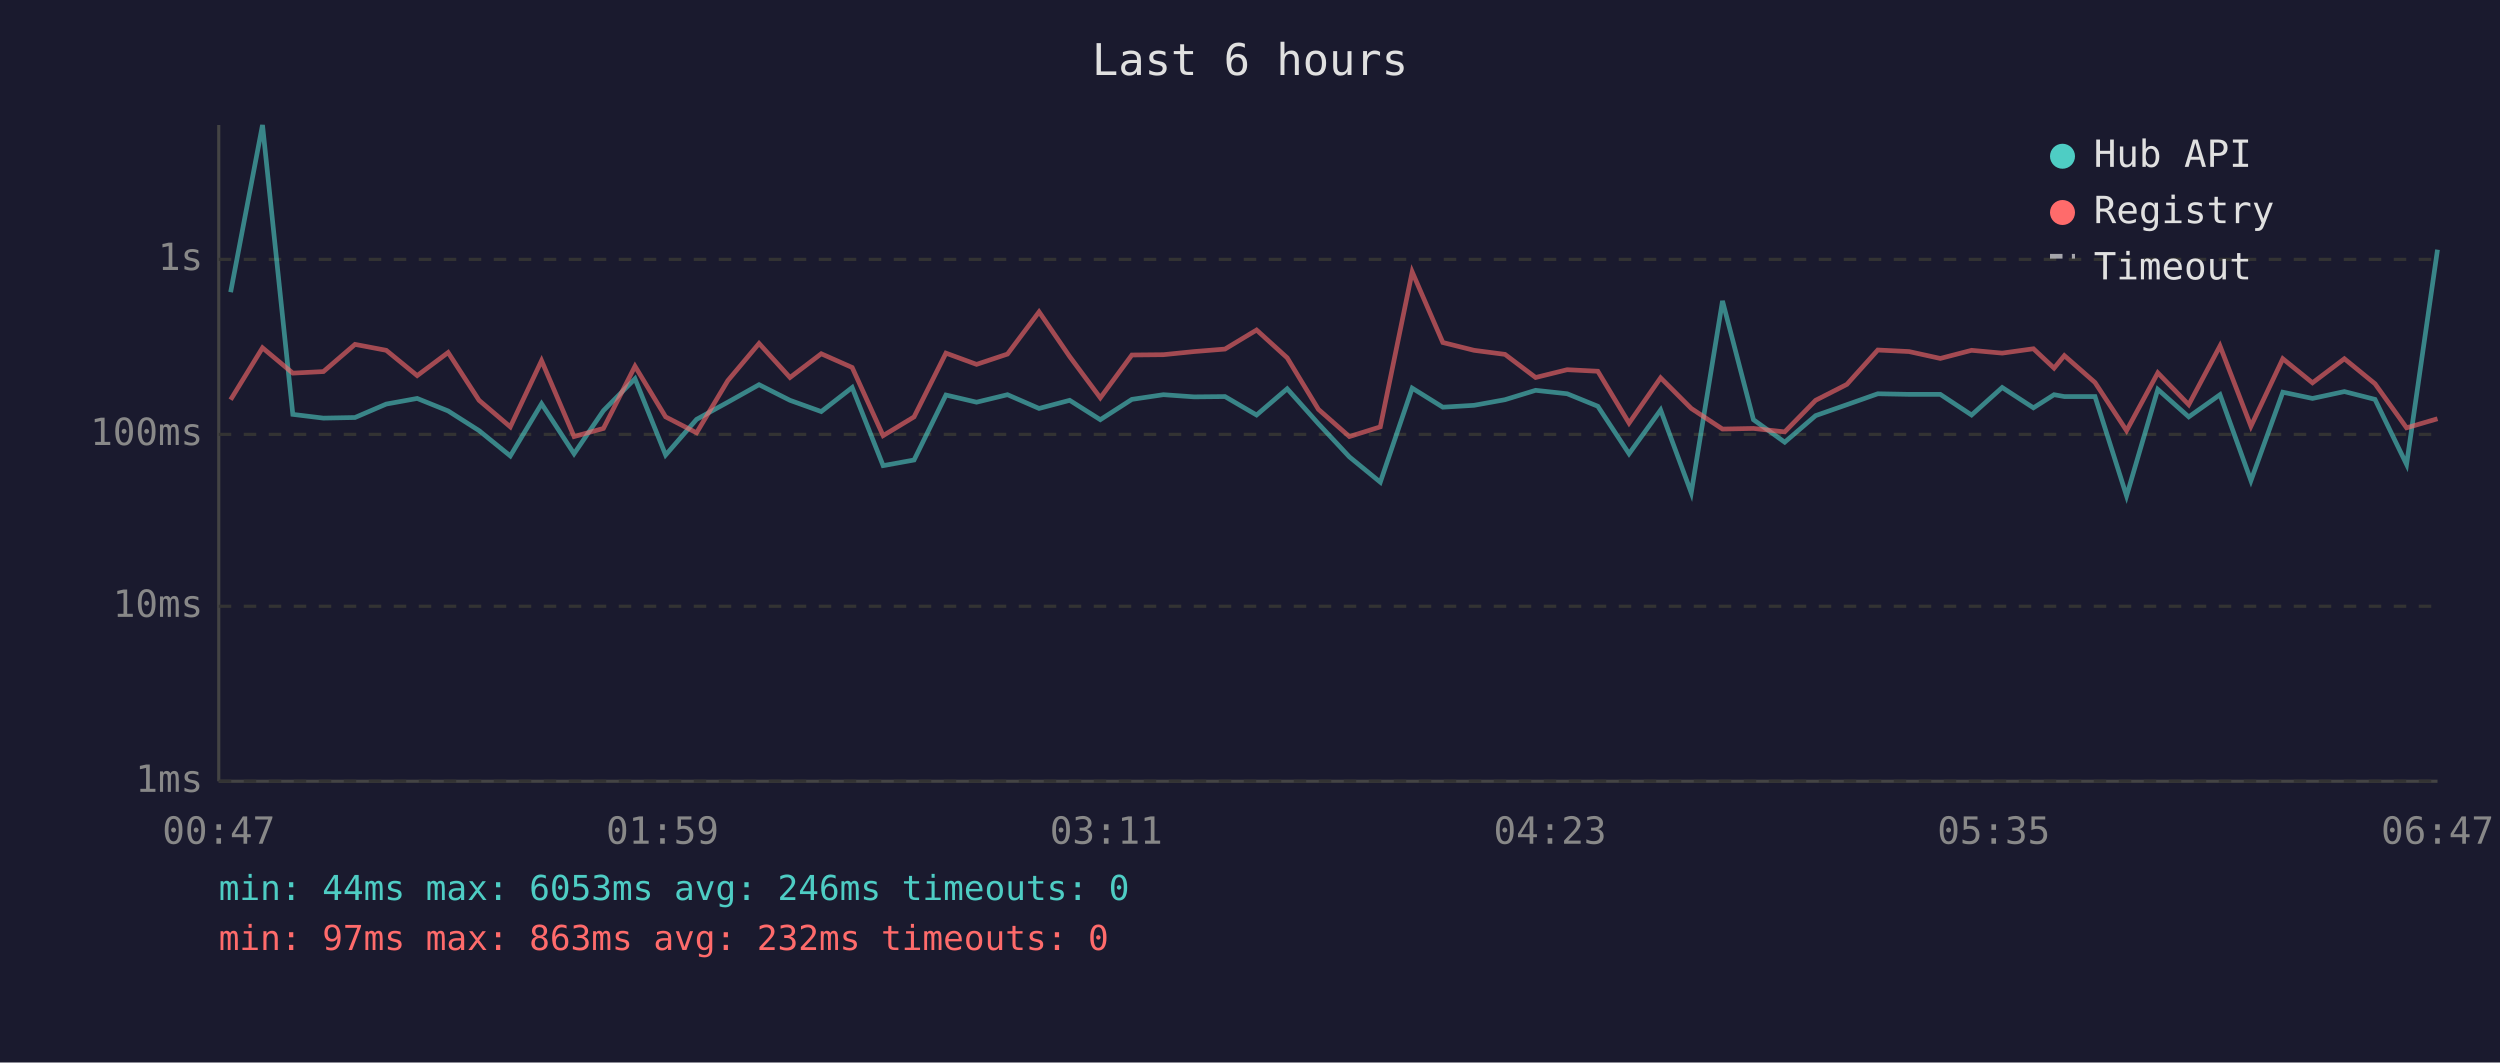
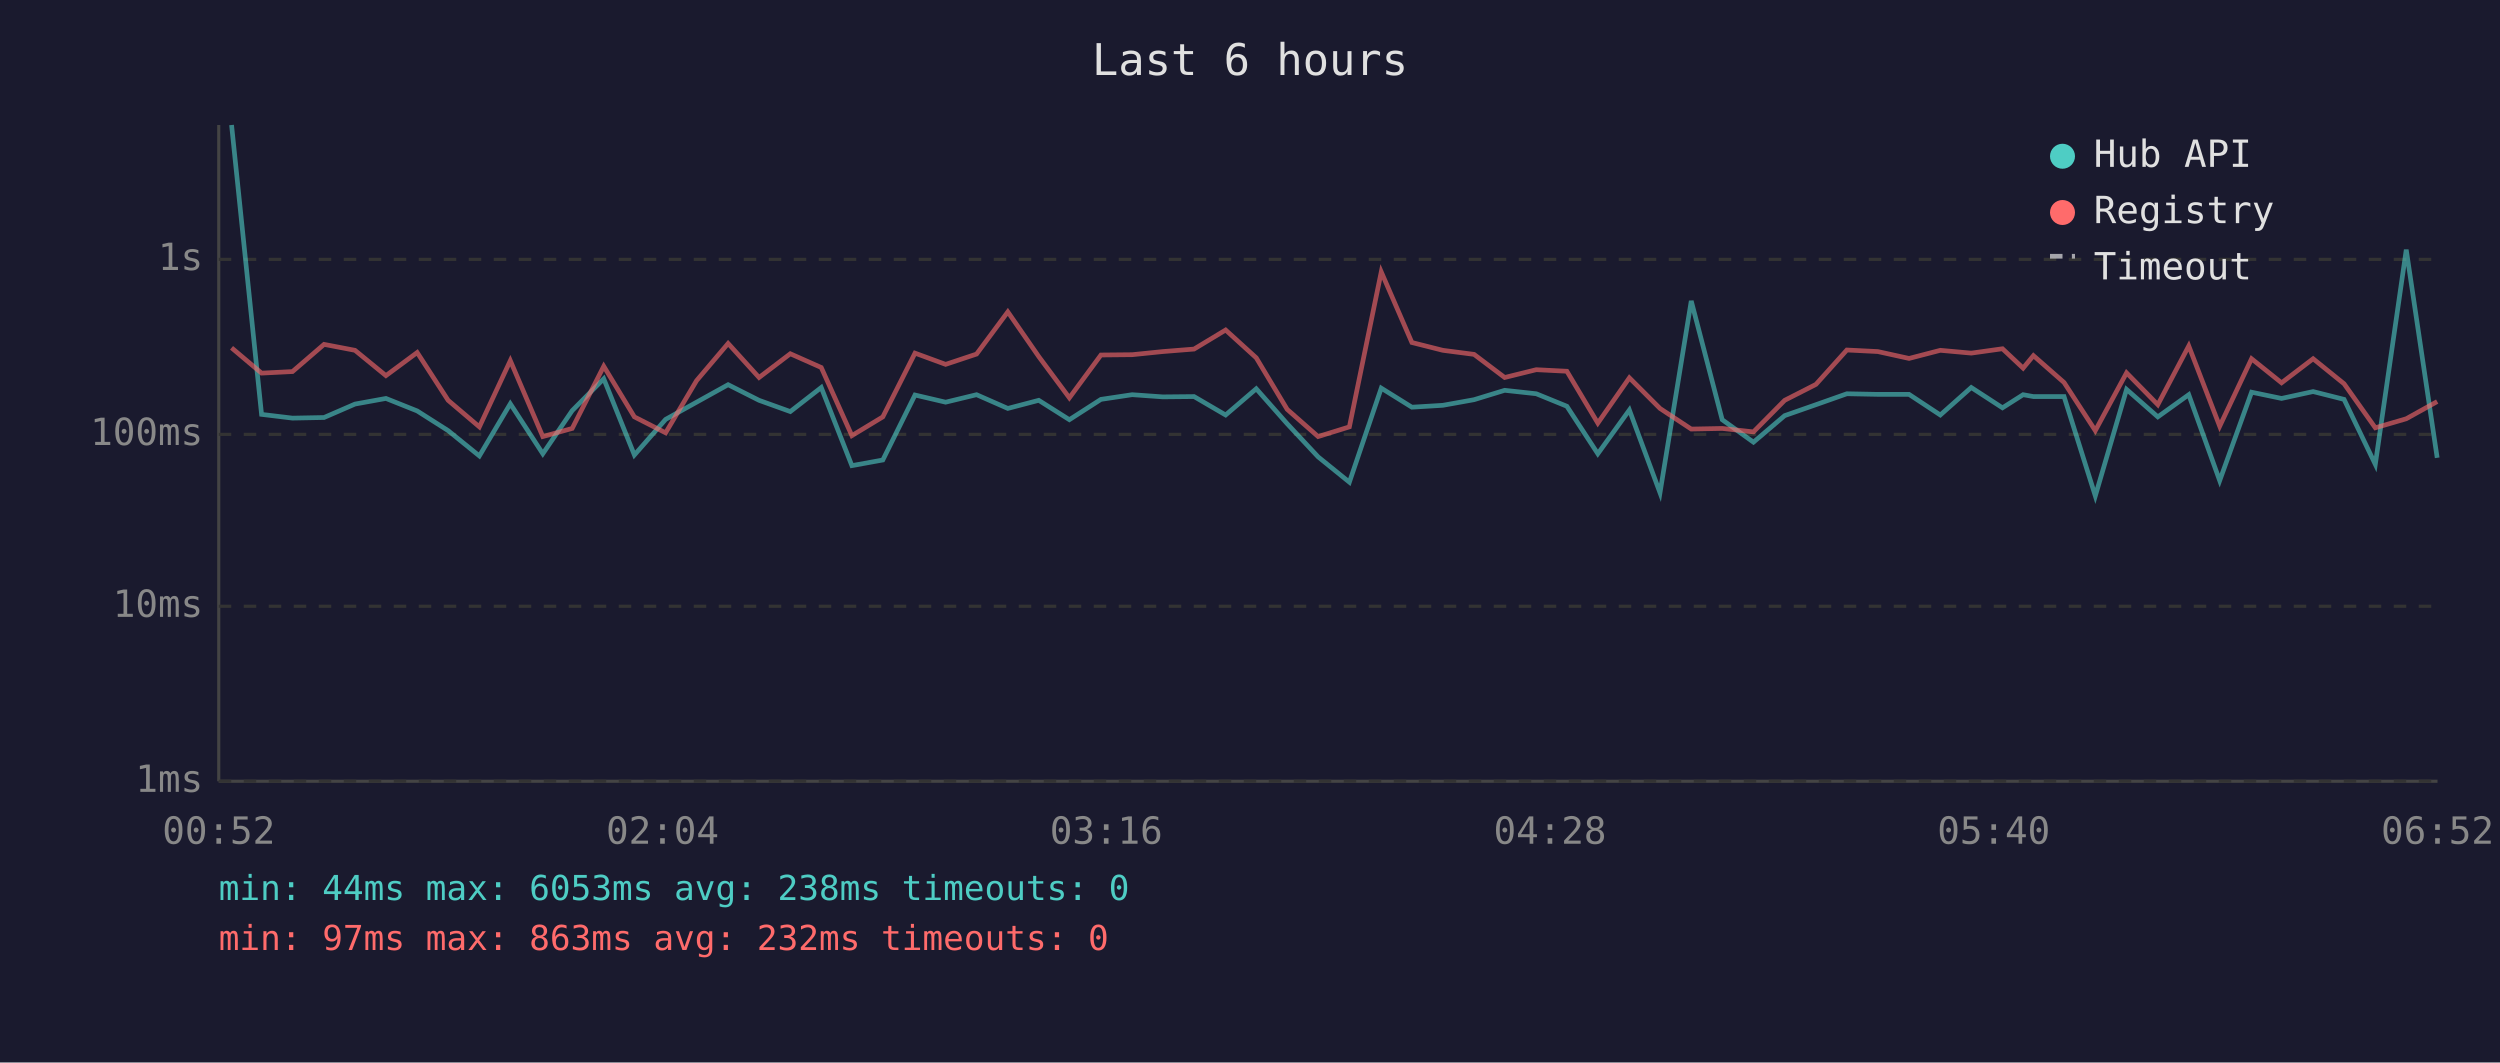
<svg xmlns="http://www.w3.org/2000/svg" viewBox="0 0 800 340" font-family="monospace" font-size="12">
  <rect width="800" height="340" fill="#1a1a2e" />
  <text x="400" y="24" fill="#e0e0e0" font-size="14" text-anchor="middle">Last 6 hours</text>
  <line x1="70" y1="40" x2="70" y2="250" stroke="#444" stroke-width="1" />
  <line x1="70" y1="250" x2="780" y2="250" stroke="#444" stroke-width="1" />
  <line x1="70" y1="250" x2="780" y2="250" stroke="#333" stroke-width="1" stroke-dasharray="4" />
  <text x="65" y="250" fill="#888" text-anchor="end" dominant-baseline="middle">1ms</text>
  <line x1="70" y1="194" x2="780" y2="194" stroke="#333" stroke-width="1" stroke-dasharray="4" />
  <text x="65" y="194" fill="#888" text-anchor="end" dominant-baseline="middle">10ms</text>
  <line x1="70" y1="139" x2="780" y2="139" stroke="#333" stroke-width="1" stroke-dasharray="4" />
  <text x="65" y="139" fill="#888" text-anchor="end" dominant-baseline="middle">100ms</text>
  <line x1="70" y1="83" x2="780" y2="83" stroke="#333" stroke-width="1" stroke-dasharray="4" />
  <text x="65" y="83" fill="#888" text-anchor="end" dominant-baseline="middle">1s</text>
-   <text x="70" y="270" fill="#888" text-anchor="middle">00:47</text>
-   <text x="212" y="270" fill="#888" text-anchor="middle">01:59</text>
-   <text x="354" y="270" fill="#888" text-anchor="middle">03:11</text>
-   <text x="496" y="270" fill="#888" text-anchor="middle">04:23</text>
-   <text x="638" y="270" fill="#888" text-anchor="middle">05:35</text>
-   <text x="780" y="270" fill="#888" text-anchor="middle">06:47</text>
-   <polyline points="73.8,93.5 84.0,40.0 93.7,132.6 103.5,133.8 113.6,133.6 123.6,129.3 133.5,127.5 143.4,131.5 153.3,137.8 163.3,145.9 173.3,129.2 183.7,145.2 193.1,131.4 203.2,121.2 213.0,145.6 222.9,134.2 232.9,128.7 242.9,123.1 252.8,128.1 262.8,131.7 272.7,124.0 282.6,149.0 292.5,147.2 302.7,126.4 312.5,128.7 322.4,126.3 332.5,130.7 342.3,128.1 352.1,134.3 362.2,127.8 372.3,126.3 382.1,127.0 392.0,126.9 402.1,132.8 411.9,124.4 421.9,135.6 431.8,146.2 441.7,154.3 451.9,124.2 461.7,130.3 471.7,129.7 481.6,127.9 491.4,124.9 501.5,126.0 511.3,130.0 521.3,145.2 531.4,131.2 541.2,157.7 551.2,96.3 561.1,134.3 571.1,141.5 581.0,133.0 591.0,129.5 600.9,126.0 610.9,126.2 620.9,126.2 630.9,132.8 640.7,124.0 650.7,130.5 657.3,126.3 660.6,126.9 670.4,126.9 680.5,158.7 690.5,124.6 700.4,133.4 710.4,126.3 720.3,153.8 730.5,125.5 740.0,127.5 750.2,125.3 760.0,127.8 770.1,148.6 780.0,79.9" fill="none" stroke="#4ecdc4" stroke-width="1.5" opacity="0.6" />
-   <polyline points="73.8,127.9 84.0,111.3 93.7,119.4 103.5,118.9 113.6,110.2 123.6,112.1 133.5,120.2 143.4,112.8 153.3,128.1 163.3,136.6 173.3,115.4 183.7,139.7 193.1,137.1 203.2,117.2 213.0,133.4 222.9,138.5 232.9,121.8 242.9,109.9 252.8,120.8 262.8,113.2 272.7,117.6 282.6,139.4 292.5,133.4 302.7,113.0 312.5,116.6 322.4,113.3 332.5,99.8 342.3,114.1 352.1,127.3 362.2,113.6 372.3,113.5 382.1,112.5 392.0,111.7 402.1,105.6 411.9,114.5 421.9,131.0 431.8,139.7 441.7,136.6 451.9,87.0 461.7,109.6 471.7,112.1 481.6,113.4 491.4,120.8 501.5,118.3 511.3,118.8 521.3,135.4 531.4,120.9 541.2,130.7 551.2,137.3 561.1,137.1 571.1,138.2 581.0,128.1 591.0,123.0 600.9,112.0 610.9,112.5 620.9,114.7 630.9,112.1 640.7,113.0 650.7,111.6 657.3,117.8 660.6,113.8 670.4,122.4 680.5,137.8 690.5,119.3 700.4,129.5 710.4,110.7 720.3,136.4 730.5,114.8 740.0,122.5 750.2,114.8 760.0,122.8 770.1,136.9 780.0,134.0" fill="none" stroke="#ff6b6b" stroke-width="1.5" opacity="0.6" />
+   <text x="70" y="270" fill="#888" text-anchor="middle">00:52</text>
+   <text x="212" y="270" fill="#888" text-anchor="middle">02:04</text>
+   <text x="354" y="270" fill="#888" text-anchor="middle">03:16</text>
+   <text x="496" y="270" fill="#888" text-anchor="middle">04:28</text>
+   <text x="638" y="270" fill="#888" text-anchor="middle">05:40</text>
+   <text x="780" y="270" fill="#888" text-anchor="middle">06:52</text>
+   <polyline points="74.1,40.0 83.7,132.6 93.6,133.8 103.7,133.6 113.6,129.3 123.5,127.5 133.5,131.5 143.4,137.8 153.4,145.9 163.3,129.2 173.7,145.2 183.1,131.4 193.2,121.2 203.0,145.6 213.0,134.2 222.9,128.7 233.0,123.1 242.9,128.1 252.9,131.7 262.8,124.0 272.6,149.0 282.5,147.2 292.8,126.4 302.6,128.7 312.5,126.3 322.5,130.7 332.4,128.1 342.2,134.3 352.3,127.8 362.3,126.3 372.1,127.0 382.1,126.9 392.2,132.8 402.0,124.4 411.9,135.6 421.8,146.2 431.8,154.3 442.0,124.2 451.8,130.3 461.7,129.7 471.7,127.9 481.5,124.9 491.6,126.0 501.4,130.0 511.3,145.2 521.4,131.2 531.2,157.7 541.2,96.3 551.1,134.3 561.1,141.5 571.1,133.0 581.1,129.5 591.0,126.0 600.9,126.2 610.9,126.2 620.9,132.8 630.8,124.0 640.8,130.5 647.4,126.3 650.7,126.9 660.5,126.9 670.5,158.7 680.5,124.6 690.5,133.4 700.4,126.3 710.3,153.8 720.5,125.5 730.1,127.5 740.2,125.3 750.1,127.8 760.1,148.6 770.0,79.9 779.9,146.5" fill="none" stroke="#4ecdc4" stroke-width="1.5" opacity="0.6" />
+   <polyline points="74.1,111.3 83.7,119.4 93.6,118.9 103.7,110.2 113.6,112.1 123.5,120.2 133.5,112.8 143.4,128.1 153.4,136.6 163.3,115.4 173.7,139.7 183.1,137.1 193.2,117.2 203.0,133.4 213.0,138.5 222.9,121.8 233.0,109.9 242.9,120.8 252.9,113.2 262.8,117.6 272.6,139.4 282.5,133.4 292.8,113.0 302.6,116.6 312.5,113.3 322.5,99.8 332.4,114.1 342.2,127.3 352.3,113.6 362.3,113.5 372.1,112.5 382.1,111.7 392.2,105.6 402.0,114.5 411.9,131.0 421.8,139.7 431.8,136.6 442.0,87.0 451.8,109.6 461.7,112.1 471.7,113.4 481.5,120.8 491.6,118.3 501.4,118.8 511.3,135.4 521.4,120.9 531.2,130.7 541.2,137.3 551.1,137.1 561.1,138.2 571.1,128.1 581.1,123.0 591.0,112.0 600.9,112.5 610.9,114.7 620.9,112.1 630.8,113.0 640.8,111.6 647.4,117.8 650.7,113.8 660.5,122.4 670.5,137.8 680.5,119.3 690.5,129.5 700.4,110.7 710.3,136.4 720.5,114.8 730.1,122.5 740.2,114.8 750.1,122.8 760.1,136.9 770.0,134.0 779.9,128.5" fill="none" stroke="#ff6b6b" stroke-width="1.5" opacity="0.6" />
  <circle cx="660" cy="50" r="4" fill="#4ecdc4" />
  <text x="670" y="50" fill="#e0e0e0" dominant-baseline="middle">Hub API</text>
  <circle cx="660" cy="68" r="4" fill="#ff6b6b" />
  <text x="670" y="68" fill="#e0e0e0" dominant-baseline="middle">Registry</text>
  <line x1="656" y1="82" x2="664" y2="82" stroke="#e0e0e0" stroke-width="1.5" stroke-dasharray="4,3" opacity="0.7" />
  <text x="670" y="86" fill="#e0e0e0" dominant-baseline="middle">Timeout</text>
-   <text x="70" y="288" fill="#4ecdc4" font-size="11">min: 44ms  max: 6053ms  avg: 246ms  timeouts: 0</text>
+   <text x="70" y="288" fill="#4ecdc4" font-size="11">min: 44ms  max: 6053ms  avg: 238ms  timeouts: 0</text>
  <text x="70" y="304" fill="#ff6b6b" font-size="11">min: 97ms  max: 863ms  avg: 232ms  timeouts: 0</text>
</svg>
